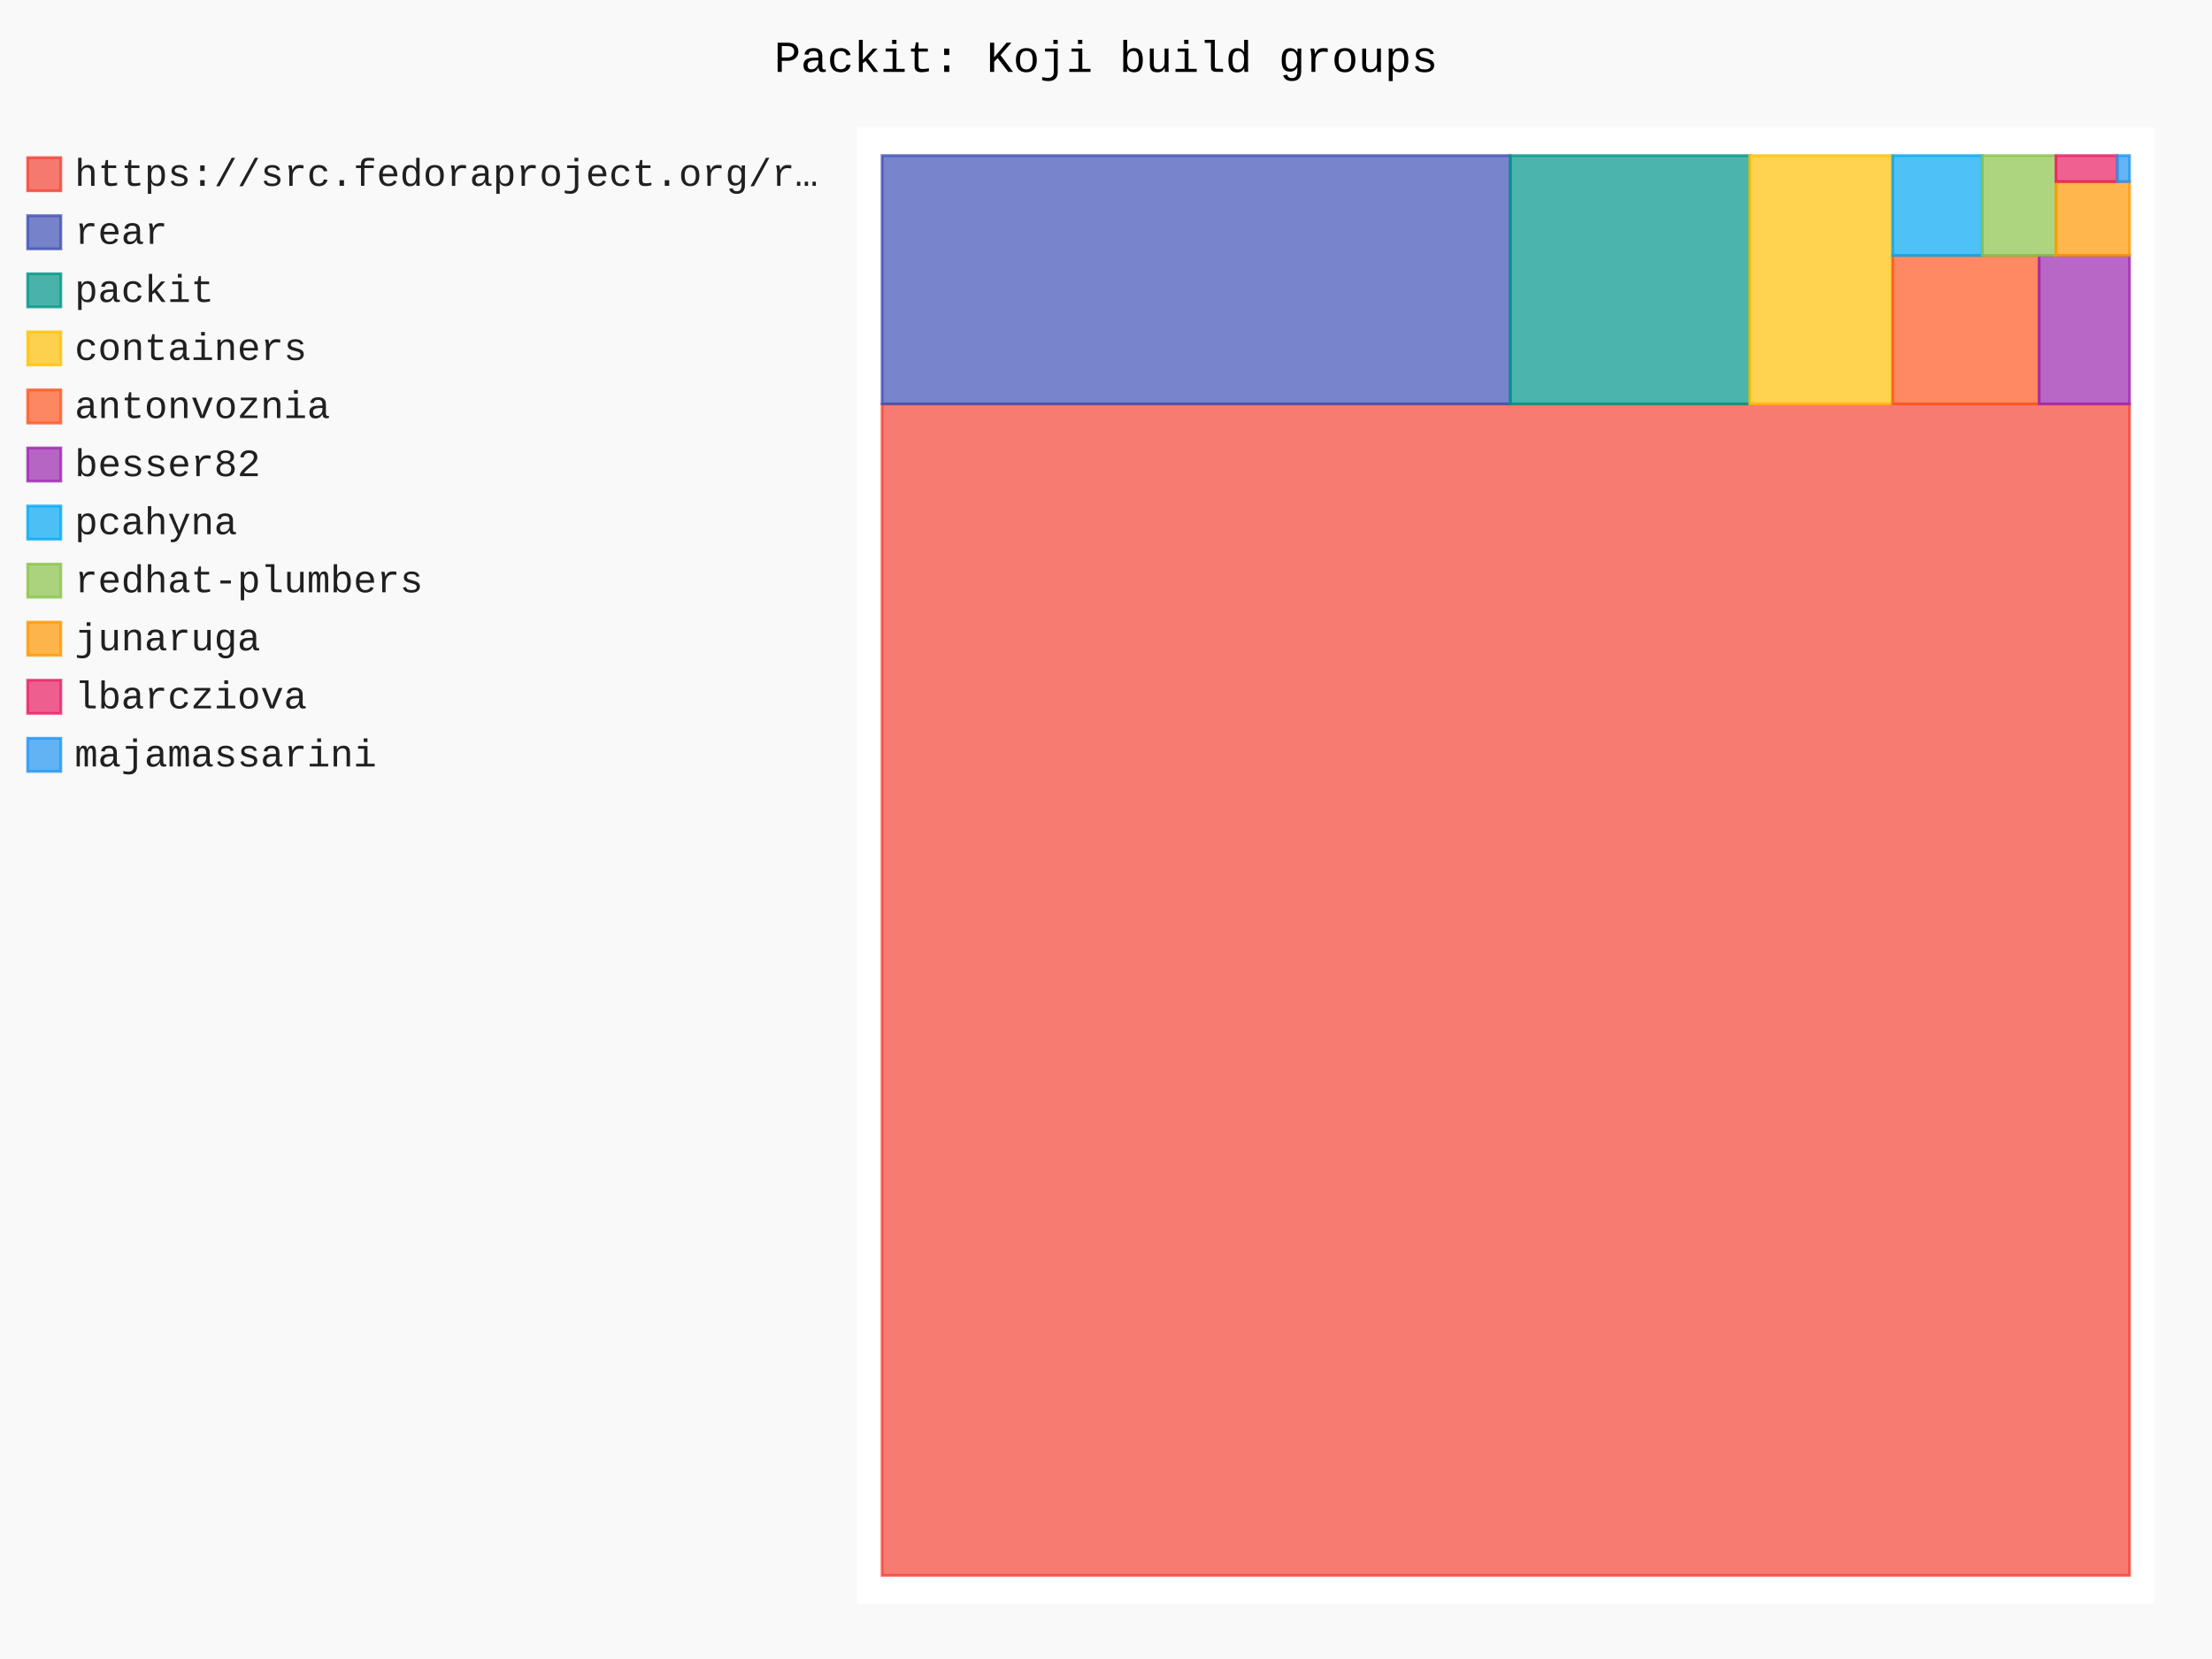
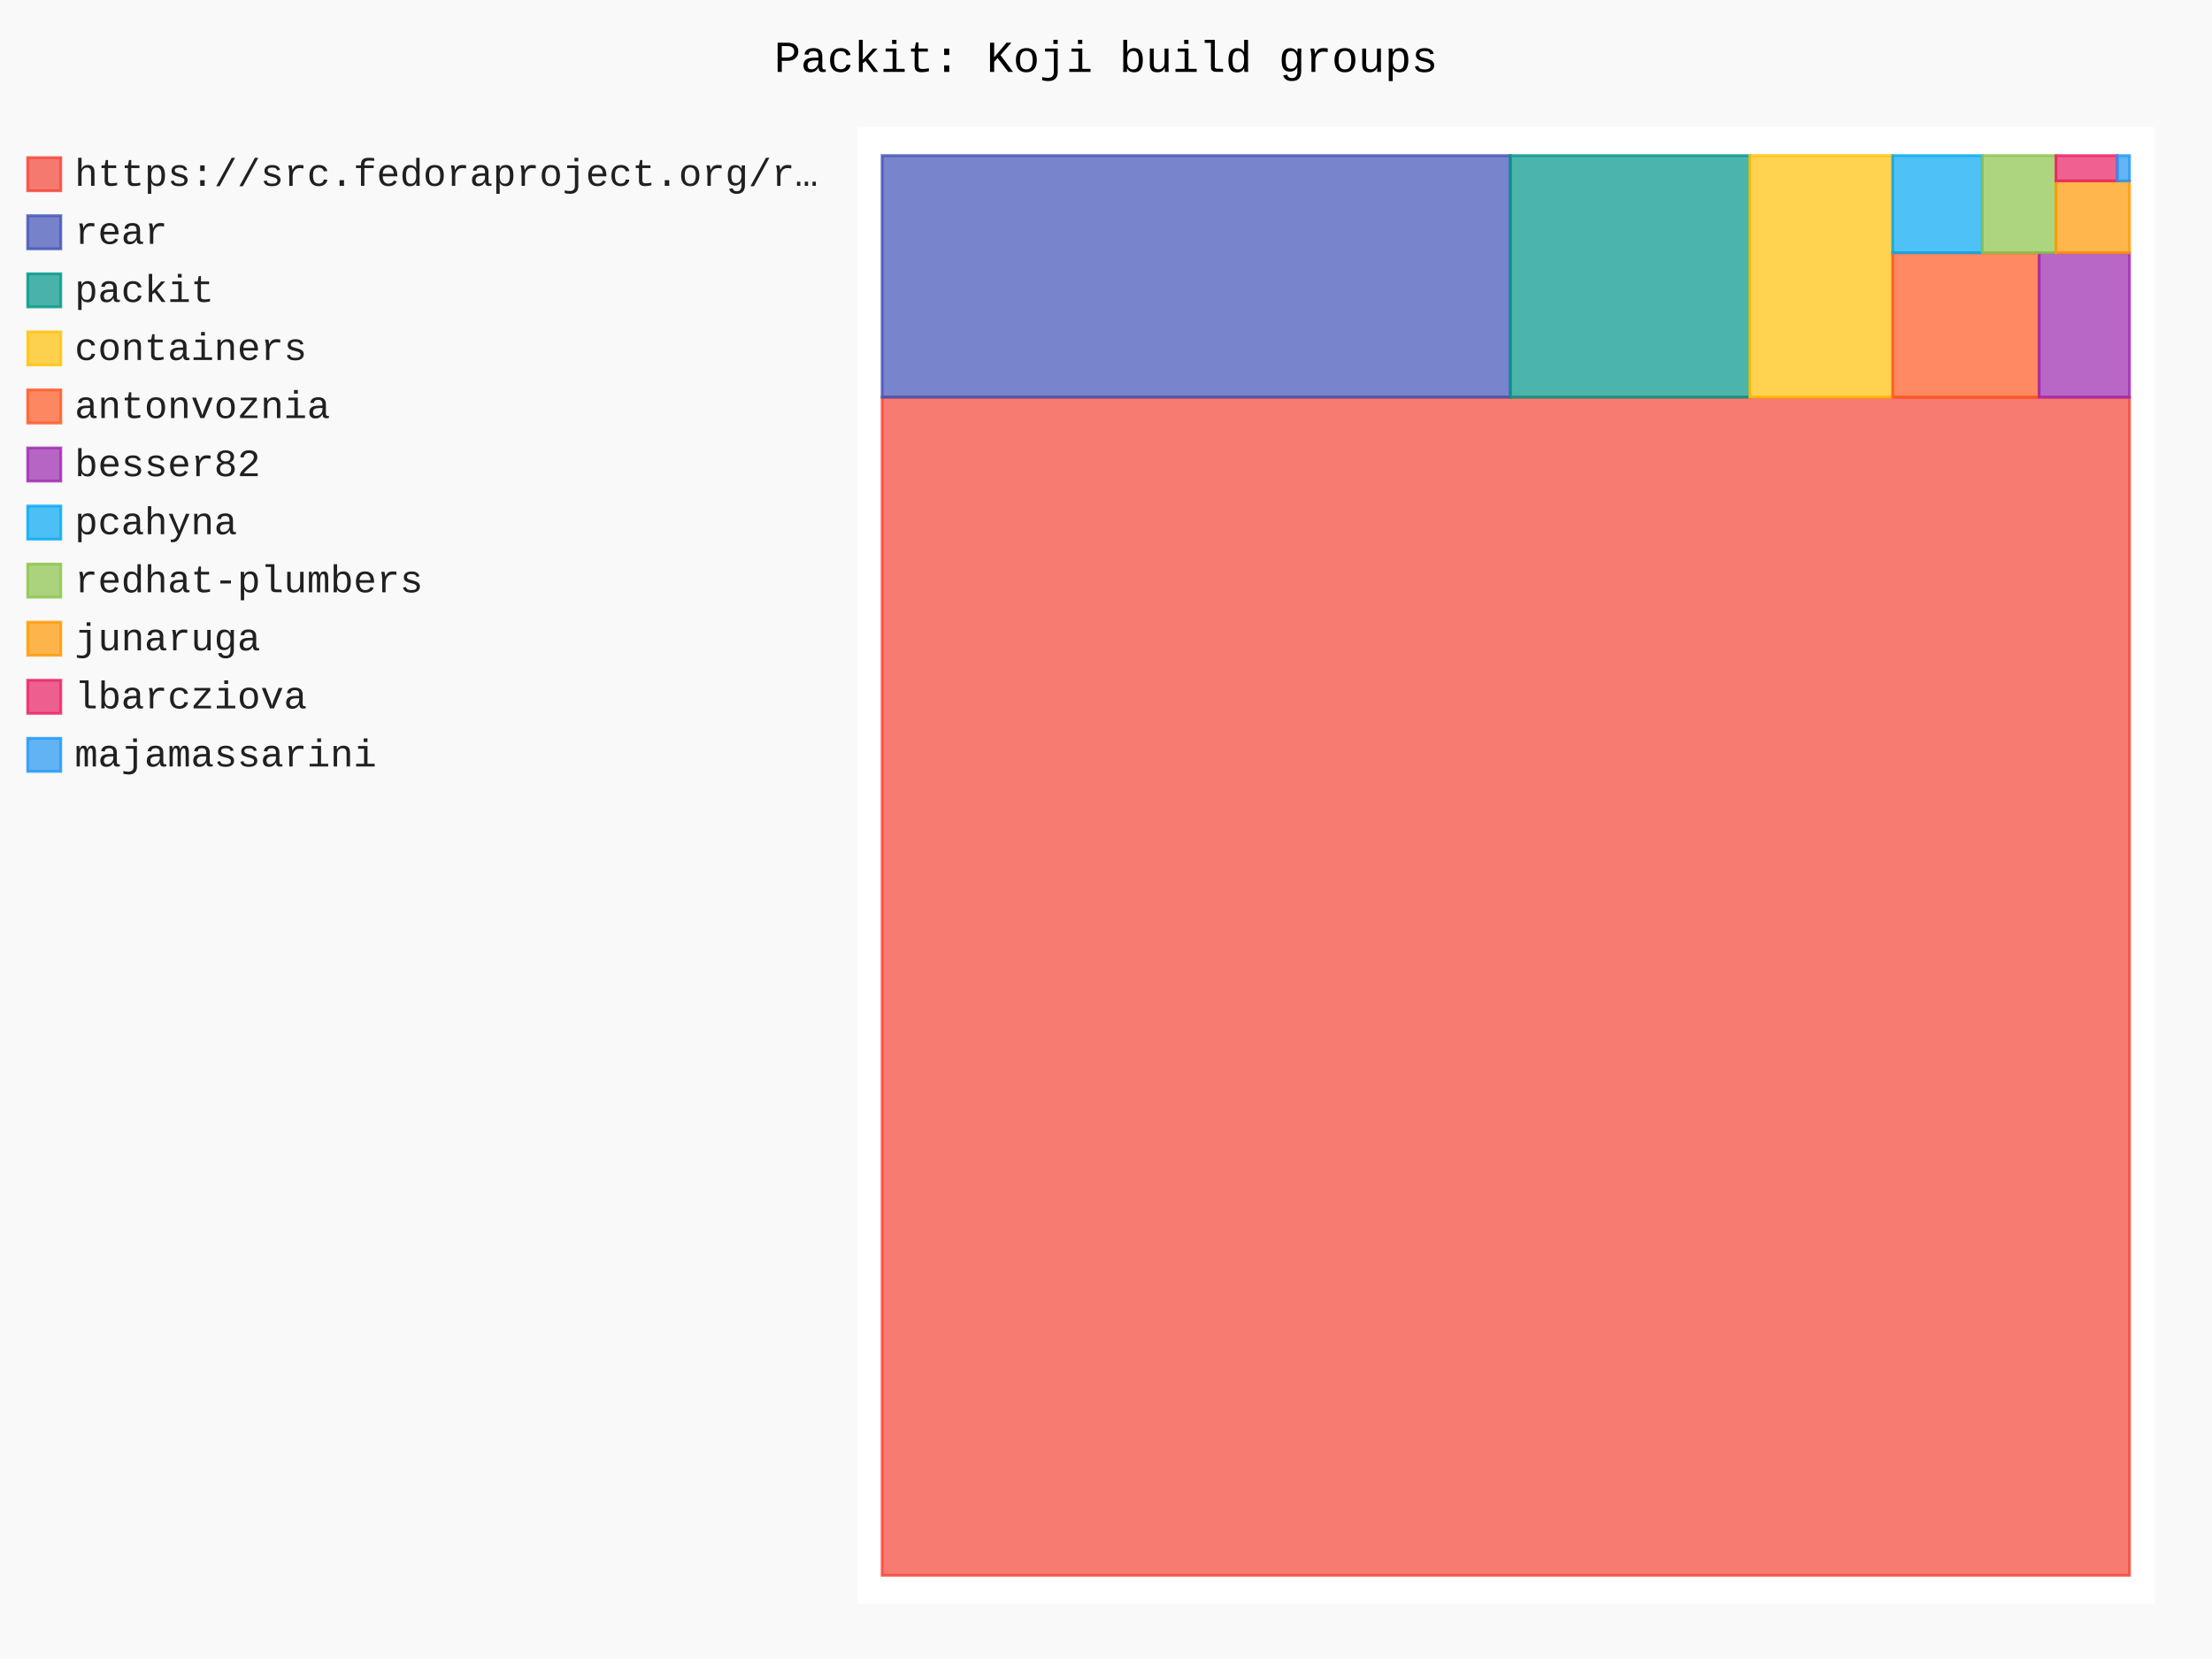
- <svg xmlns="http://www.w3.org/2000/svg" id="chart-5a69fffc-36a7-433e-abda-c24eb7f232e6" class="pygal-chart" viewBox="0 0 800 600">
+ <svg xmlns="http://www.w3.org/2000/svg" id="chart-64f0775c-5ff9-4df9-b256-65f80aae231d" class="pygal-chart" viewBox="0 0 800 600">
  <defs>
-     <style type="text/css">#chart-5a69fffc-36a7-433e-abda-c24eb7f232e6{-webkit-user-select:none;-webkit-font-smoothing:antialiased;font-family:Consolas,"Liberation Mono",Menlo,Courier,monospace}#chart-5a69fffc-36a7-433e-abda-c24eb7f232e6 .title{font-family:Consolas,"Liberation Mono",Menlo,Courier,monospace;font-size:16px}#chart-5a69fffc-36a7-433e-abda-c24eb7f232e6 .legends .legend text{font-family:Consolas,"Liberation Mono",Menlo,Courier,monospace;font-size:14px}#chart-5a69fffc-36a7-433e-abda-c24eb7f232e6 .axis text{font-family:Consolas,"Liberation Mono",Menlo,Courier,monospace;font-size:10px}#chart-5a69fffc-36a7-433e-abda-c24eb7f232e6 .axis text.major{font-family:Consolas,"Liberation Mono",Menlo,Courier,monospace;font-size:10px}#chart-5a69fffc-36a7-433e-abda-c24eb7f232e6 .text-overlay text.value{font-family:Consolas,"Liberation Mono",Menlo,Courier,monospace;font-size:16px}#chart-5a69fffc-36a7-433e-abda-c24eb7f232e6 .text-overlay text.label{font-family:Consolas,"Liberation Mono",Menlo,Courier,monospace;font-size:10px}#chart-5a69fffc-36a7-433e-abda-c24eb7f232e6 .tooltip{font-family:Consolas,"Liberation Mono",Menlo,Courier,monospace;font-size:14px}#chart-5a69fffc-36a7-433e-abda-c24eb7f232e6 text.no_data{font-family:Consolas,"Liberation Mono",Menlo,Courier,monospace;font-size:64px}
- #chart-5a69fffc-36a7-433e-abda-c24eb7f232e6{background-color:rgba(249,249,249,1)}#chart-5a69fffc-36a7-433e-abda-c24eb7f232e6 path,#chart-5a69fffc-36a7-433e-abda-c24eb7f232e6 line,#chart-5a69fffc-36a7-433e-abda-c24eb7f232e6 rect,#chart-5a69fffc-36a7-433e-abda-c24eb7f232e6 circle{-webkit-transition:150ms;-moz-transition:150ms;transition:150ms}#chart-5a69fffc-36a7-433e-abda-c24eb7f232e6 .graph &gt; .background{fill:rgba(249,249,249,1)}#chart-5a69fffc-36a7-433e-abda-c24eb7f232e6 .plot &gt; .background{fill:rgba(255,255,255,1)}#chart-5a69fffc-36a7-433e-abda-c24eb7f232e6 .graph{fill:rgba(0,0,0,.87)}#chart-5a69fffc-36a7-433e-abda-c24eb7f232e6 text.no_data{fill:rgba(0,0,0,1)}#chart-5a69fffc-36a7-433e-abda-c24eb7f232e6 .title{fill:rgba(0,0,0,1)}#chart-5a69fffc-36a7-433e-abda-c24eb7f232e6 .legends .legend text{fill:rgba(0,0,0,.87)}#chart-5a69fffc-36a7-433e-abda-c24eb7f232e6 .legends .legend:hover text{fill:rgba(0,0,0,1)}#chart-5a69fffc-36a7-433e-abda-c24eb7f232e6 .axis .line{stroke:rgba(0,0,0,1)}#chart-5a69fffc-36a7-433e-abda-c24eb7f232e6 .axis .guide.line{stroke:rgba(0,0,0,.54)}#chart-5a69fffc-36a7-433e-abda-c24eb7f232e6 .axis .major.line{stroke:rgba(0,0,0,.87)}#chart-5a69fffc-36a7-433e-abda-c24eb7f232e6 .axis text.major{fill:rgba(0,0,0,1)}#chart-5a69fffc-36a7-433e-abda-c24eb7f232e6 .axis.y .guides:hover .guide.line,#chart-5a69fffc-36a7-433e-abda-c24eb7f232e6 .line-graph .axis.x .guides:hover .guide.line,#chart-5a69fffc-36a7-433e-abda-c24eb7f232e6 .stackedline-graph .axis.x .guides:hover .guide.line,#chart-5a69fffc-36a7-433e-abda-c24eb7f232e6 .xy-graph .axis.x .guides:hover .guide.line{stroke:rgba(0,0,0,1)}#chart-5a69fffc-36a7-433e-abda-c24eb7f232e6 .axis .guides:hover text{fill:rgba(0,0,0,1)}#chart-5a69fffc-36a7-433e-abda-c24eb7f232e6 .reactive{fill-opacity:.7;stroke-opacity:.8;stroke-width:1}#chart-5a69fffc-36a7-433e-abda-c24eb7f232e6 .ci{stroke:rgba(0,0,0,.87)}#chart-5a69fffc-36a7-433e-abda-c24eb7f232e6 .reactive.active,#chart-5a69fffc-36a7-433e-abda-c24eb7f232e6 .active .reactive{fill-opacity:.8;stroke-opacity:.9;stroke-width:4}#chart-5a69fffc-36a7-433e-abda-c24eb7f232e6 .ci .reactive.active{stroke-width:1.5}#chart-5a69fffc-36a7-433e-abda-c24eb7f232e6 .series text{fill:rgba(0,0,0,1)}#chart-5a69fffc-36a7-433e-abda-c24eb7f232e6 .tooltip rect{fill:rgba(255,255,255,1);stroke:rgba(0,0,0,1);-webkit-transition:opacity 150ms;-moz-transition:opacity 150ms;transition:opacity 150ms}#chart-5a69fffc-36a7-433e-abda-c24eb7f232e6 .tooltip .label{fill:rgba(0,0,0,.87)}#chart-5a69fffc-36a7-433e-abda-c24eb7f232e6 .tooltip .label{fill:rgba(0,0,0,.87)}#chart-5a69fffc-36a7-433e-abda-c24eb7f232e6 .tooltip .legend{font-size:.8em;fill:rgba(0,0,0,.54)}#chart-5a69fffc-36a7-433e-abda-c24eb7f232e6 .tooltip .x_label{font-size:.6em;fill:rgba(0,0,0,1)}#chart-5a69fffc-36a7-433e-abda-c24eb7f232e6 .tooltip .xlink{font-size:.5em;text-decoration:underline}#chart-5a69fffc-36a7-433e-abda-c24eb7f232e6 .tooltip .value{font-size:1.5em}#chart-5a69fffc-36a7-433e-abda-c24eb7f232e6 .bound{font-size:.5em}#chart-5a69fffc-36a7-433e-abda-c24eb7f232e6 .max-value{font-size:.75em;fill:rgba(0,0,0,.54)}#chart-5a69fffc-36a7-433e-abda-c24eb7f232e6 .map-element{fill:rgba(255,255,255,1);stroke:rgba(0,0,0,.54) !important}#chart-5a69fffc-36a7-433e-abda-c24eb7f232e6 .map-element .reactive{fill-opacity:inherit;stroke-opacity:inherit}#chart-5a69fffc-36a7-433e-abda-c24eb7f232e6 .color-0,#chart-5a69fffc-36a7-433e-abda-c24eb7f232e6 .color-0 a:visited{stroke:#F44336;fill:#F44336}#chart-5a69fffc-36a7-433e-abda-c24eb7f232e6 .color-1,#chart-5a69fffc-36a7-433e-abda-c24eb7f232e6 .color-1 a:visited{stroke:#3F51B5;fill:#3F51B5}#chart-5a69fffc-36a7-433e-abda-c24eb7f232e6 .color-2,#chart-5a69fffc-36a7-433e-abda-c24eb7f232e6 .color-2 a:visited{stroke:#009688;fill:#009688}#chart-5a69fffc-36a7-433e-abda-c24eb7f232e6 .color-3,#chart-5a69fffc-36a7-433e-abda-c24eb7f232e6 .color-3 a:visited{stroke:#FFC107;fill:#FFC107}#chart-5a69fffc-36a7-433e-abda-c24eb7f232e6 .color-4,#chart-5a69fffc-36a7-433e-abda-c24eb7f232e6 .color-4 a:visited{stroke:#FF5722;fill:#FF5722}#chart-5a69fffc-36a7-433e-abda-c24eb7f232e6 .color-5,#chart-5a69fffc-36a7-433e-abda-c24eb7f232e6 .color-5 a:visited{stroke:#9C27B0;fill:#9C27B0}#chart-5a69fffc-36a7-433e-abda-c24eb7f232e6 .color-6,#chart-5a69fffc-36a7-433e-abda-c24eb7f232e6 .color-6 a:visited{stroke:#03A9F4;fill:#03A9F4}#chart-5a69fffc-36a7-433e-abda-c24eb7f232e6 .color-7,#chart-5a69fffc-36a7-433e-abda-c24eb7f232e6 .color-7 a:visited{stroke:#8BC34A;fill:#8BC34A}#chart-5a69fffc-36a7-433e-abda-c24eb7f232e6 .color-8,#chart-5a69fffc-36a7-433e-abda-c24eb7f232e6 .color-8 a:visited{stroke:#FF9800;fill:#FF9800}#chart-5a69fffc-36a7-433e-abda-c24eb7f232e6 .color-9,#chart-5a69fffc-36a7-433e-abda-c24eb7f232e6 .color-9 a:visited{stroke:#E91E63;fill:#E91E63}#chart-5a69fffc-36a7-433e-abda-c24eb7f232e6 .color-10,#chart-5a69fffc-36a7-433e-abda-c24eb7f232e6 .color-10 a:visited{stroke:#2196F3;fill:#2196F3}#chart-5a69fffc-36a7-433e-abda-c24eb7f232e6 .text-overlay .color-0 text{fill:black}#chart-5a69fffc-36a7-433e-abda-c24eb7f232e6 .text-overlay .color-1 text{fill:black}#chart-5a69fffc-36a7-433e-abda-c24eb7f232e6 .text-overlay .color-2 text{fill:black}#chart-5a69fffc-36a7-433e-abda-c24eb7f232e6 .text-overlay .color-3 text{fill:black}#chart-5a69fffc-36a7-433e-abda-c24eb7f232e6 .text-overlay .color-4 text{fill:black}#chart-5a69fffc-36a7-433e-abda-c24eb7f232e6 .text-overlay .color-5 text{fill:black}#chart-5a69fffc-36a7-433e-abda-c24eb7f232e6 .text-overlay .color-6 text{fill:black}#chart-5a69fffc-36a7-433e-abda-c24eb7f232e6 .text-overlay .color-7 text{fill:black}#chart-5a69fffc-36a7-433e-abda-c24eb7f232e6 .text-overlay .color-8 text{fill:black}#chart-5a69fffc-36a7-433e-abda-c24eb7f232e6 .text-overlay .color-9 text{fill:black}#chart-5a69fffc-36a7-433e-abda-c24eb7f232e6 .text-overlay .color-10 text{fill:black}
- #chart-5a69fffc-36a7-433e-abda-c24eb7f232e6 text.no_data{text-anchor:middle}#chart-5a69fffc-36a7-433e-abda-c24eb7f232e6 .guide.line{fill:none}#chart-5a69fffc-36a7-433e-abda-c24eb7f232e6 .centered{text-anchor:middle}#chart-5a69fffc-36a7-433e-abda-c24eb7f232e6 .title{text-anchor:middle}#chart-5a69fffc-36a7-433e-abda-c24eb7f232e6 .legends .legend text{fill-opacity:1}#chart-5a69fffc-36a7-433e-abda-c24eb7f232e6 .axis.x text{text-anchor:middle}#chart-5a69fffc-36a7-433e-abda-c24eb7f232e6 .axis.x:not(.web) text[transform]{text-anchor:start}#chart-5a69fffc-36a7-433e-abda-c24eb7f232e6 .axis.x:not(.web) text[transform].backwards{text-anchor:end}#chart-5a69fffc-36a7-433e-abda-c24eb7f232e6 .axis.y text{text-anchor:end}#chart-5a69fffc-36a7-433e-abda-c24eb7f232e6 .axis.y text[transform].backwards{text-anchor:start}#chart-5a69fffc-36a7-433e-abda-c24eb7f232e6 .axis.y2 text{text-anchor:start}#chart-5a69fffc-36a7-433e-abda-c24eb7f232e6 .axis.y2 text[transform].backwards{text-anchor:end}#chart-5a69fffc-36a7-433e-abda-c24eb7f232e6 .axis .guide.line{stroke-dasharray:4,4;stroke:black}#chart-5a69fffc-36a7-433e-abda-c24eb7f232e6 .axis .major.guide.line{stroke-dasharray:6,6;stroke:black}#chart-5a69fffc-36a7-433e-abda-c24eb7f232e6 .horizontal .axis.y .guide.line,#chart-5a69fffc-36a7-433e-abda-c24eb7f232e6 .horizontal .axis.y2 .guide.line,#chart-5a69fffc-36a7-433e-abda-c24eb7f232e6 .vertical .axis.x .guide.line{opacity:0}#chart-5a69fffc-36a7-433e-abda-c24eb7f232e6 .horizontal .axis.always_show .guide.line,#chart-5a69fffc-36a7-433e-abda-c24eb7f232e6 .vertical .axis.always_show .guide.line{opacity:1 !important}#chart-5a69fffc-36a7-433e-abda-c24eb7f232e6 .axis.y .guides:hover .guide.line,#chart-5a69fffc-36a7-433e-abda-c24eb7f232e6 .axis.y2 .guides:hover .guide.line,#chart-5a69fffc-36a7-433e-abda-c24eb7f232e6 .axis.x .guides:hover .guide.line{opacity:1}#chart-5a69fffc-36a7-433e-abda-c24eb7f232e6 .axis .guides:hover text{opacity:1}#chart-5a69fffc-36a7-433e-abda-c24eb7f232e6 .nofill{fill:none}#chart-5a69fffc-36a7-433e-abda-c24eb7f232e6 .subtle-fill{fill-opacity:.2}#chart-5a69fffc-36a7-433e-abda-c24eb7f232e6 .dot{stroke-width:1px;fill-opacity:1;stroke-opacity:1}#chart-5a69fffc-36a7-433e-abda-c24eb7f232e6 .dot.active{stroke-width:5px}#chart-5a69fffc-36a7-433e-abda-c24eb7f232e6 .dot.negative{fill:transparent}#chart-5a69fffc-36a7-433e-abda-c24eb7f232e6 text,#chart-5a69fffc-36a7-433e-abda-c24eb7f232e6 tspan{stroke:none !important}#chart-5a69fffc-36a7-433e-abda-c24eb7f232e6 .series text.active{opacity:1}#chart-5a69fffc-36a7-433e-abda-c24eb7f232e6 .tooltip rect{fill-opacity:.95;stroke-width:.5}#chart-5a69fffc-36a7-433e-abda-c24eb7f232e6 .tooltip text{fill-opacity:1}#chart-5a69fffc-36a7-433e-abda-c24eb7f232e6 .showable{visibility:hidden}#chart-5a69fffc-36a7-433e-abda-c24eb7f232e6 .showable.shown{visibility:visible}#chart-5a69fffc-36a7-433e-abda-c24eb7f232e6 .gauge-background{fill:rgba(229,229,229,1);stroke:none}#chart-5a69fffc-36a7-433e-abda-c24eb7f232e6 .bg-lines{stroke:rgba(249,249,249,1);stroke-width:2px}</style>
+     <style type="text/css">#chart-64f0775c-5ff9-4df9-b256-65f80aae231d{-webkit-user-select:none;-webkit-font-smoothing:antialiased;font-family:Consolas,"Liberation Mono",Menlo,Courier,monospace}#chart-64f0775c-5ff9-4df9-b256-65f80aae231d .title{font-family:Consolas,"Liberation Mono",Menlo,Courier,monospace;font-size:16px}#chart-64f0775c-5ff9-4df9-b256-65f80aae231d .legends .legend text{font-family:Consolas,"Liberation Mono",Menlo,Courier,monospace;font-size:14px}#chart-64f0775c-5ff9-4df9-b256-65f80aae231d .axis text{font-family:Consolas,"Liberation Mono",Menlo,Courier,monospace;font-size:10px}#chart-64f0775c-5ff9-4df9-b256-65f80aae231d .axis text.major{font-family:Consolas,"Liberation Mono",Menlo,Courier,monospace;font-size:10px}#chart-64f0775c-5ff9-4df9-b256-65f80aae231d .text-overlay text.value{font-family:Consolas,"Liberation Mono",Menlo,Courier,monospace;font-size:16px}#chart-64f0775c-5ff9-4df9-b256-65f80aae231d .text-overlay text.label{font-family:Consolas,"Liberation Mono",Menlo,Courier,monospace;font-size:10px}#chart-64f0775c-5ff9-4df9-b256-65f80aae231d .tooltip{font-family:Consolas,"Liberation Mono",Menlo,Courier,monospace;font-size:14px}#chart-64f0775c-5ff9-4df9-b256-65f80aae231d text.no_data{font-family:Consolas,"Liberation Mono",Menlo,Courier,monospace;font-size:64px}
+ #chart-64f0775c-5ff9-4df9-b256-65f80aae231d{background-color:rgba(249,249,249,1)}#chart-64f0775c-5ff9-4df9-b256-65f80aae231d path,#chart-64f0775c-5ff9-4df9-b256-65f80aae231d line,#chart-64f0775c-5ff9-4df9-b256-65f80aae231d rect,#chart-64f0775c-5ff9-4df9-b256-65f80aae231d circle{-webkit-transition:150ms;-moz-transition:150ms;transition:150ms}#chart-64f0775c-5ff9-4df9-b256-65f80aae231d .graph &gt; .background{fill:rgba(249,249,249,1)}#chart-64f0775c-5ff9-4df9-b256-65f80aae231d .plot &gt; .background{fill:rgba(255,255,255,1)}#chart-64f0775c-5ff9-4df9-b256-65f80aae231d .graph{fill:rgba(0,0,0,.87)}#chart-64f0775c-5ff9-4df9-b256-65f80aae231d text.no_data{fill:rgba(0,0,0,1)}#chart-64f0775c-5ff9-4df9-b256-65f80aae231d .title{fill:rgba(0,0,0,1)}#chart-64f0775c-5ff9-4df9-b256-65f80aae231d .legends .legend text{fill:rgba(0,0,0,.87)}#chart-64f0775c-5ff9-4df9-b256-65f80aae231d .legends .legend:hover text{fill:rgba(0,0,0,1)}#chart-64f0775c-5ff9-4df9-b256-65f80aae231d .axis .line{stroke:rgba(0,0,0,1)}#chart-64f0775c-5ff9-4df9-b256-65f80aae231d .axis .guide.line{stroke:rgba(0,0,0,.54)}#chart-64f0775c-5ff9-4df9-b256-65f80aae231d .axis .major.line{stroke:rgba(0,0,0,.87)}#chart-64f0775c-5ff9-4df9-b256-65f80aae231d .axis text.major{fill:rgba(0,0,0,1)}#chart-64f0775c-5ff9-4df9-b256-65f80aae231d .axis.y .guides:hover .guide.line,#chart-64f0775c-5ff9-4df9-b256-65f80aae231d .line-graph .axis.x .guides:hover .guide.line,#chart-64f0775c-5ff9-4df9-b256-65f80aae231d .stackedline-graph .axis.x .guides:hover .guide.line,#chart-64f0775c-5ff9-4df9-b256-65f80aae231d .xy-graph .axis.x .guides:hover .guide.line{stroke:rgba(0,0,0,1)}#chart-64f0775c-5ff9-4df9-b256-65f80aae231d .axis .guides:hover text{fill:rgba(0,0,0,1)}#chart-64f0775c-5ff9-4df9-b256-65f80aae231d .reactive{fill-opacity:.7;stroke-opacity:.8;stroke-width:1}#chart-64f0775c-5ff9-4df9-b256-65f80aae231d .ci{stroke:rgba(0,0,0,.87)}#chart-64f0775c-5ff9-4df9-b256-65f80aae231d .reactive.active,#chart-64f0775c-5ff9-4df9-b256-65f80aae231d .active .reactive{fill-opacity:.8;stroke-opacity:.9;stroke-width:4}#chart-64f0775c-5ff9-4df9-b256-65f80aae231d .ci .reactive.active{stroke-width:1.5}#chart-64f0775c-5ff9-4df9-b256-65f80aae231d .series text{fill:rgba(0,0,0,1)}#chart-64f0775c-5ff9-4df9-b256-65f80aae231d .tooltip rect{fill:rgba(255,255,255,1);stroke:rgba(0,0,0,1);-webkit-transition:opacity 150ms;-moz-transition:opacity 150ms;transition:opacity 150ms}#chart-64f0775c-5ff9-4df9-b256-65f80aae231d .tooltip .label{fill:rgba(0,0,0,.87)}#chart-64f0775c-5ff9-4df9-b256-65f80aae231d .tooltip .label{fill:rgba(0,0,0,.87)}#chart-64f0775c-5ff9-4df9-b256-65f80aae231d .tooltip .legend{font-size:.8em;fill:rgba(0,0,0,.54)}#chart-64f0775c-5ff9-4df9-b256-65f80aae231d .tooltip .x_label{font-size:.6em;fill:rgba(0,0,0,1)}#chart-64f0775c-5ff9-4df9-b256-65f80aae231d .tooltip .xlink{font-size:.5em;text-decoration:underline}#chart-64f0775c-5ff9-4df9-b256-65f80aae231d .tooltip .value{font-size:1.5em}#chart-64f0775c-5ff9-4df9-b256-65f80aae231d .bound{font-size:.5em}#chart-64f0775c-5ff9-4df9-b256-65f80aae231d .max-value{font-size:.75em;fill:rgba(0,0,0,.54)}#chart-64f0775c-5ff9-4df9-b256-65f80aae231d .map-element{fill:rgba(255,255,255,1);stroke:rgba(0,0,0,.54) !important}#chart-64f0775c-5ff9-4df9-b256-65f80aae231d .map-element .reactive{fill-opacity:inherit;stroke-opacity:inherit}#chart-64f0775c-5ff9-4df9-b256-65f80aae231d .color-0,#chart-64f0775c-5ff9-4df9-b256-65f80aae231d .color-0 a:visited{stroke:#F44336;fill:#F44336}#chart-64f0775c-5ff9-4df9-b256-65f80aae231d .color-1,#chart-64f0775c-5ff9-4df9-b256-65f80aae231d .color-1 a:visited{stroke:#3F51B5;fill:#3F51B5}#chart-64f0775c-5ff9-4df9-b256-65f80aae231d .color-2,#chart-64f0775c-5ff9-4df9-b256-65f80aae231d .color-2 a:visited{stroke:#009688;fill:#009688}#chart-64f0775c-5ff9-4df9-b256-65f80aae231d .color-3,#chart-64f0775c-5ff9-4df9-b256-65f80aae231d .color-3 a:visited{stroke:#FFC107;fill:#FFC107}#chart-64f0775c-5ff9-4df9-b256-65f80aae231d .color-4,#chart-64f0775c-5ff9-4df9-b256-65f80aae231d .color-4 a:visited{stroke:#FF5722;fill:#FF5722}#chart-64f0775c-5ff9-4df9-b256-65f80aae231d .color-5,#chart-64f0775c-5ff9-4df9-b256-65f80aae231d .color-5 a:visited{stroke:#9C27B0;fill:#9C27B0}#chart-64f0775c-5ff9-4df9-b256-65f80aae231d .color-6,#chart-64f0775c-5ff9-4df9-b256-65f80aae231d .color-6 a:visited{stroke:#03A9F4;fill:#03A9F4}#chart-64f0775c-5ff9-4df9-b256-65f80aae231d .color-7,#chart-64f0775c-5ff9-4df9-b256-65f80aae231d .color-7 a:visited{stroke:#8BC34A;fill:#8BC34A}#chart-64f0775c-5ff9-4df9-b256-65f80aae231d .color-8,#chart-64f0775c-5ff9-4df9-b256-65f80aae231d .color-8 a:visited{stroke:#FF9800;fill:#FF9800}#chart-64f0775c-5ff9-4df9-b256-65f80aae231d .color-9,#chart-64f0775c-5ff9-4df9-b256-65f80aae231d .color-9 a:visited{stroke:#E91E63;fill:#E91E63}#chart-64f0775c-5ff9-4df9-b256-65f80aae231d .color-10,#chart-64f0775c-5ff9-4df9-b256-65f80aae231d .color-10 a:visited{stroke:#2196F3;fill:#2196F3}#chart-64f0775c-5ff9-4df9-b256-65f80aae231d .text-overlay .color-0 text{fill:black}#chart-64f0775c-5ff9-4df9-b256-65f80aae231d .text-overlay .color-1 text{fill:black}#chart-64f0775c-5ff9-4df9-b256-65f80aae231d .text-overlay .color-2 text{fill:black}#chart-64f0775c-5ff9-4df9-b256-65f80aae231d .text-overlay .color-3 text{fill:black}#chart-64f0775c-5ff9-4df9-b256-65f80aae231d .text-overlay .color-4 text{fill:black}#chart-64f0775c-5ff9-4df9-b256-65f80aae231d .text-overlay .color-5 text{fill:black}#chart-64f0775c-5ff9-4df9-b256-65f80aae231d .text-overlay .color-6 text{fill:black}#chart-64f0775c-5ff9-4df9-b256-65f80aae231d .text-overlay .color-7 text{fill:black}#chart-64f0775c-5ff9-4df9-b256-65f80aae231d .text-overlay .color-8 text{fill:black}#chart-64f0775c-5ff9-4df9-b256-65f80aae231d .text-overlay .color-9 text{fill:black}#chart-64f0775c-5ff9-4df9-b256-65f80aae231d .text-overlay .color-10 text{fill:black}
+ #chart-64f0775c-5ff9-4df9-b256-65f80aae231d text.no_data{text-anchor:middle}#chart-64f0775c-5ff9-4df9-b256-65f80aae231d .guide.line{fill:none}#chart-64f0775c-5ff9-4df9-b256-65f80aae231d .centered{text-anchor:middle}#chart-64f0775c-5ff9-4df9-b256-65f80aae231d .title{text-anchor:middle}#chart-64f0775c-5ff9-4df9-b256-65f80aae231d .legends .legend text{fill-opacity:1}#chart-64f0775c-5ff9-4df9-b256-65f80aae231d .axis.x text{text-anchor:middle}#chart-64f0775c-5ff9-4df9-b256-65f80aae231d .axis.x:not(.web) text[transform]{text-anchor:start}#chart-64f0775c-5ff9-4df9-b256-65f80aae231d .axis.x:not(.web) text[transform].backwards{text-anchor:end}#chart-64f0775c-5ff9-4df9-b256-65f80aae231d .axis.y text{text-anchor:end}#chart-64f0775c-5ff9-4df9-b256-65f80aae231d .axis.y text[transform].backwards{text-anchor:start}#chart-64f0775c-5ff9-4df9-b256-65f80aae231d .axis.y2 text{text-anchor:start}#chart-64f0775c-5ff9-4df9-b256-65f80aae231d .axis.y2 text[transform].backwards{text-anchor:end}#chart-64f0775c-5ff9-4df9-b256-65f80aae231d .axis .guide.line{stroke-dasharray:4,4;stroke:black}#chart-64f0775c-5ff9-4df9-b256-65f80aae231d .axis .major.guide.line{stroke-dasharray:6,6;stroke:black}#chart-64f0775c-5ff9-4df9-b256-65f80aae231d .horizontal .axis.y .guide.line,#chart-64f0775c-5ff9-4df9-b256-65f80aae231d .horizontal .axis.y2 .guide.line,#chart-64f0775c-5ff9-4df9-b256-65f80aae231d .vertical .axis.x .guide.line{opacity:0}#chart-64f0775c-5ff9-4df9-b256-65f80aae231d .horizontal .axis.always_show .guide.line,#chart-64f0775c-5ff9-4df9-b256-65f80aae231d .vertical .axis.always_show .guide.line{opacity:1 !important}#chart-64f0775c-5ff9-4df9-b256-65f80aae231d .axis.y .guides:hover .guide.line,#chart-64f0775c-5ff9-4df9-b256-65f80aae231d .axis.y2 .guides:hover .guide.line,#chart-64f0775c-5ff9-4df9-b256-65f80aae231d .axis.x .guides:hover .guide.line{opacity:1}#chart-64f0775c-5ff9-4df9-b256-65f80aae231d .axis .guides:hover text{opacity:1}#chart-64f0775c-5ff9-4df9-b256-65f80aae231d .nofill{fill:none}#chart-64f0775c-5ff9-4df9-b256-65f80aae231d .subtle-fill{fill-opacity:.2}#chart-64f0775c-5ff9-4df9-b256-65f80aae231d .dot{stroke-width:1px;fill-opacity:1;stroke-opacity:1}#chart-64f0775c-5ff9-4df9-b256-65f80aae231d .dot.active{stroke-width:5px}#chart-64f0775c-5ff9-4df9-b256-65f80aae231d .dot.negative{fill:transparent}#chart-64f0775c-5ff9-4df9-b256-65f80aae231d text,#chart-64f0775c-5ff9-4df9-b256-65f80aae231d tspan{stroke:none !important}#chart-64f0775c-5ff9-4df9-b256-65f80aae231d .series text.active{opacity:1}#chart-64f0775c-5ff9-4df9-b256-65f80aae231d .tooltip rect{fill-opacity:.95;stroke-width:.5}#chart-64f0775c-5ff9-4df9-b256-65f80aae231d .tooltip text{fill-opacity:1}#chart-64f0775c-5ff9-4df9-b256-65f80aae231d .showable{visibility:hidden}#chart-64f0775c-5ff9-4df9-b256-65f80aae231d .showable.shown{visibility:visible}#chart-64f0775c-5ff9-4df9-b256-65f80aae231d .gauge-background{fill:rgba(229,229,229,1);stroke:none}#chart-64f0775c-5ff9-4df9-b256-65f80aae231d .bg-lines{stroke:rgba(249,249,249,1);stroke-width:2px}</style>
  </defs>
  <g class="graph treemap-graph vertical">
    <rect x="0" y="0" width="800" height="600" class="background" />
    <g transform="translate(310, 46)" class="plot">
      <rect x="0" y="0" width="469.2" height="534" class="background" />
      <g class="series serie-0 color-0">
        <g class="rects">
          <g class="rect">
-             <rect x="9.023" y="100.079" width="451.154" height="423.652" class="rect reactive tooltip-trigger" />
+             <rect x="9.023" y="97.65" width="451.154" height="426.081" class="rect reactive tooltip-trigger" />
          </g>
        </g>
      </g>
      <g class="series serie-1 color-1">
        <g class="rects">
          <g class="rect">
-             <rect x="9.023" y="10.269" width="227.206" height="89.809" class="rect reactive tooltip-trigger" />
+             <rect x="9.023" y="10.269" width="227.206" height="87.38" class="rect reactive tooltip-trigger" />
          </g>
        </g>
      </g>
      <g class="series serie-2 color-2">
        <g class="rects">
          <g class="rect">
-             <rect x="236.23" y="10.269" width="86.599" height="89.809" class="rect reactive tooltip-trigger" />
+             <rect x="236.23" y="10.269" width="86.599" height="87.38" class="rect reactive tooltip-trigger" />
          </g>
        </g>
      </g>
      <g class="series serie-3 color-3">
        <g class="rects">
          <g class="rect">
-             <rect x="322.829" y="10.269" width="51.68" height="89.809" class="rect reactive tooltip-trigger" />
+             <rect x="322.829" y="10.269" width="51.68" height="87.38" class="rect reactive tooltip-trigger" />
          </g>
        </g>
      </g>
      <g class="series serie-4 color-4">
        <g class="rects">
          <g class="rect">
-             <rect x="374.509" y="46.388" width="52.958" height="53.69" class="rect reactive tooltip-trigger" />
+             <rect x="374.509" y="45.411" width="52.958" height="52.238" class="rect reactive tooltip-trigger" />
          </g>
        </g>
      </g>
      <g class="series serie-5 color-5">
        <g class="rects">
          <g class="rect">
-             <rect x="427.467" y="46.388" width="32.71" height="53.69" class="rect reactive tooltip-trigger" />
+             <rect x="427.467" y="45.411" width="32.71" height="52.238" class="rect reactive tooltip-trigger" />
          </g>
        </g>
      </g>
      <g class="series serie-6 color-6">
        <g class="rects">
          <g class="rect">
-             <rect x="374.509" y="10.269" width="32.415" height="36.119" class="rect reactive tooltip-trigger" />
+             <rect x="374.509" y="10.269" width="32.415" height="35.142" class="rect reactive tooltip-trigger" />
          </g>
        </g>
      </g>
      <g class="series serie-7 color-7">
        <g class="rects">
          <g class="rect">
-             <rect x="406.924" y="10.269" width="26.627" height="36.119" class="rect reactive tooltip-trigger" />
+             <rect x="406.924" y="10.269" width="26.627" height="35.142" class="rect reactive tooltip-trigger" />
          </g>
        </g>
      </g>
      <g class="series serie-8 color-8">
        <g class="rects">
          <g class="rect">
-             <rect x="433.55" y="19.692" width="26.627" height="26.697" class="rect reactive tooltip-trigger" />
+             <rect x="433.55" y="19.437" width="26.627" height="25.975" class="rect reactive tooltip-trigger" />
          </g>
        </g>
      </g>
      <g class="series serie-9 color-9">
        <g class="rects">
          <g class="rect">
-             <rect x="433.55" y="10.269" width="22.189" height="9.422" class="rect reactive tooltip-trigger" />
+             <rect x="433.55" y="10.269" width="22.189" height="9.168" class="rect reactive tooltip-trigger" />
          </g>
        </g>
      </g>
      <g class="series serie-10 color-10">
        <g class="rects">
          <g class="rect">
-             <rect x="455.739" y="10.269" width="4.438" height="9.422" class="rect reactive tooltip-trigger" />
+             <rect x="455.739" y="10.269" width="4.438" height="9.168" class="rect reactive tooltip-trigger" />
          </g>
        </g>
      </g>
    </g>
    <g class="titles">
      <text x="400.0" y="26" class="title plot_title">Packit: Koji build groups</text>
    </g>
    <g transform="translate(310, 46)" class="plot overlay">
      <g class="series serie-0 color-0" />
      <g class="series serie-1 color-1" />
      <g class="series serie-2 color-2" />
      <g class="series serie-3 color-3" />
      <g class="series serie-4 color-4" />
      <g class="series serie-5 color-5" />
      <g class="series serie-6 color-6" />
      <g class="series serie-7 color-7" />
      <g class="series serie-8 color-8" />
      <g class="series serie-9 color-9" />
      <g class="series serie-10 color-10" />
    </g>
    <g transform="translate(310, 46)" class="plot text-overlay">
      <g class="series serie-0 color-0" />
      <g class="series serie-1 color-1" />
      <g class="series serie-2 color-2" />
      <g class="series serie-3 color-3" />
      <g class="series serie-4 color-4" />
      <g class="series serie-5 color-5" />
      <g class="series serie-6 color-6" />
      <g class="series serie-7 color-7" />
      <g class="series serie-8 color-8" />
      <g class="series serie-9 color-9" />
      <g class="series serie-10 color-10" />
    </g>
    <g transform="translate(310, 46)" class="plot tooltip-overlay">
      <g transform="translate(0 0)" style="opacity: 0" class="tooltip">
        <rect rx="0" ry="0" width="0" height="0" class="tooltip-box" />
        <g class="text" />
      </g>
    </g>
    <g transform="translate(10, 56)" class="legends">
      <g id="activate-serie-0" class="legend reactive activate-serie">
        <rect x="0.0" y="1.0" width="12" height="12" class="color-0 reactive" />
        <text x="17.0" y="11.2">https://src.fedoraproject.org/r…</text>
      </g>
      <g id="activate-serie-1" class="legend reactive activate-serie">
        <rect x="0.0" y="22.0" width="12" height="12" class="color-1 reactive" />
        <text x="17.0" y="32.2">rear</text>
      </g>
      <g id="activate-serie-2" class="legend reactive activate-serie">
        <rect x="0.0" y="43.0" width="12" height="12" class="color-2 reactive" />
        <text x="17.0" y="53.2">packit</text>
      </g>
      <g id="activate-serie-3" class="legend reactive activate-serie">
        <rect x="0.0" y="64.0" width="12" height="12" class="color-3 reactive" />
        <text x="17.0" y="74.2">containers</text>
      </g>
      <g id="activate-serie-4" class="legend reactive activate-serie">
        <rect x="0.0" y="85.0" width="12" height="12" class="color-4 reactive" />
        <text x="17.0" y="95.2">antonvoznia</text>
      </g>
      <g id="activate-serie-5" class="legend reactive activate-serie">
        <rect x="0.0" y="106.0" width="12" height="12" class="color-5 reactive" />
        <text x="17.0" y="116.2">besser82</text>
      </g>
      <g id="activate-serie-6" class="legend reactive activate-serie">
        <rect x="0.0" y="127.0" width="12" height="12" class="color-6 reactive" />
        <text x="17.0" y="137.2">pcahyna</text>
      </g>
      <g id="activate-serie-7" class="legend reactive activate-serie">
        <rect x="0.0" y="148.0" width="12" height="12" class="color-7 reactive" />
        <text x="17.0" y="158.2">redhat-plumbers</text>
      </g>
      <g id="activate-serie-8" class="legend reactive activate-serie">
        <rect x="0.0" y="169.0" width="12" height="12" class="color-8 reactive" />
        <text x="17.0" y="179.2">junaruga</text>
      </g>
      <g id="activate-serie-9" class="legend reactive activate-serie">
        <rect x="0.0" y="190.0" width="12" height="12" class="color-9 reactive" />
        <text x="17.0" y="200.2">lbarcziova</text>
      </g>
      <g id="activate-serie-10" class="legend reactive activate-serie">
        <rect x="0.0" y="211.0" width="12" height="12" class="color-10 reactive" />
        <text x="17.0" y="221.2">majamassarini</text>
      </g>
    </g>
    <g transform="translate(790, 56)" class="legends" />
  </g>
</svg>
